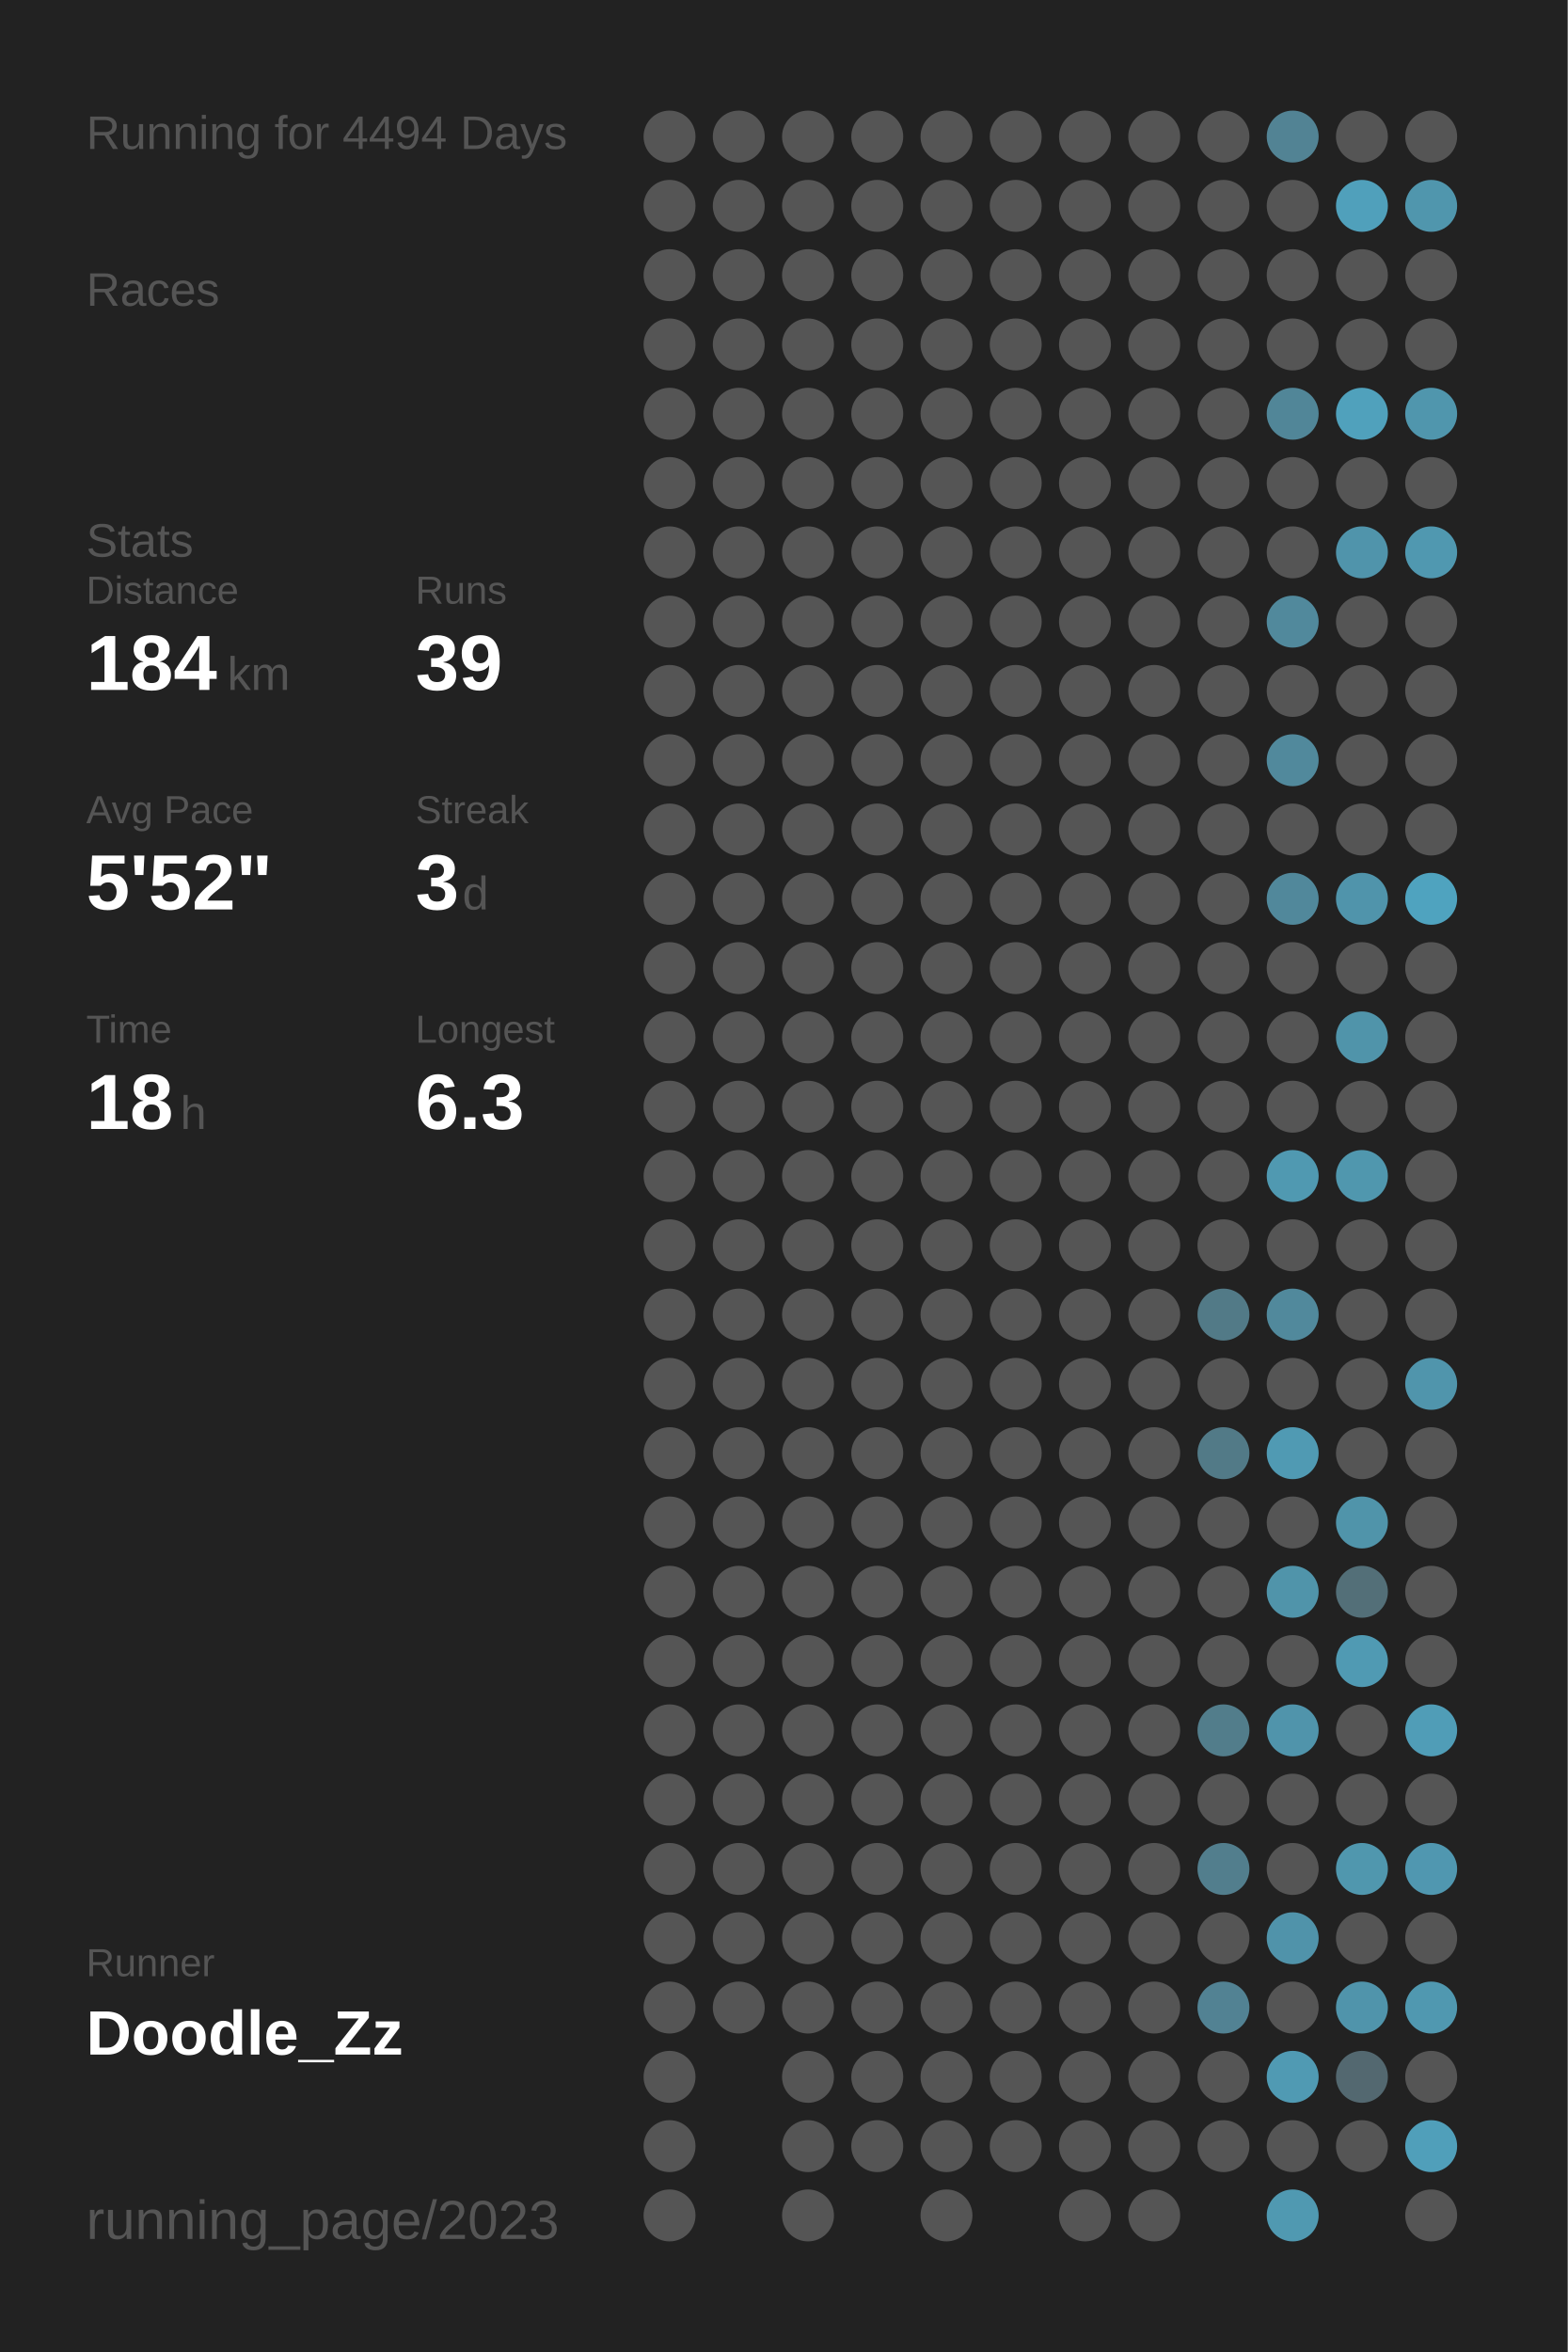
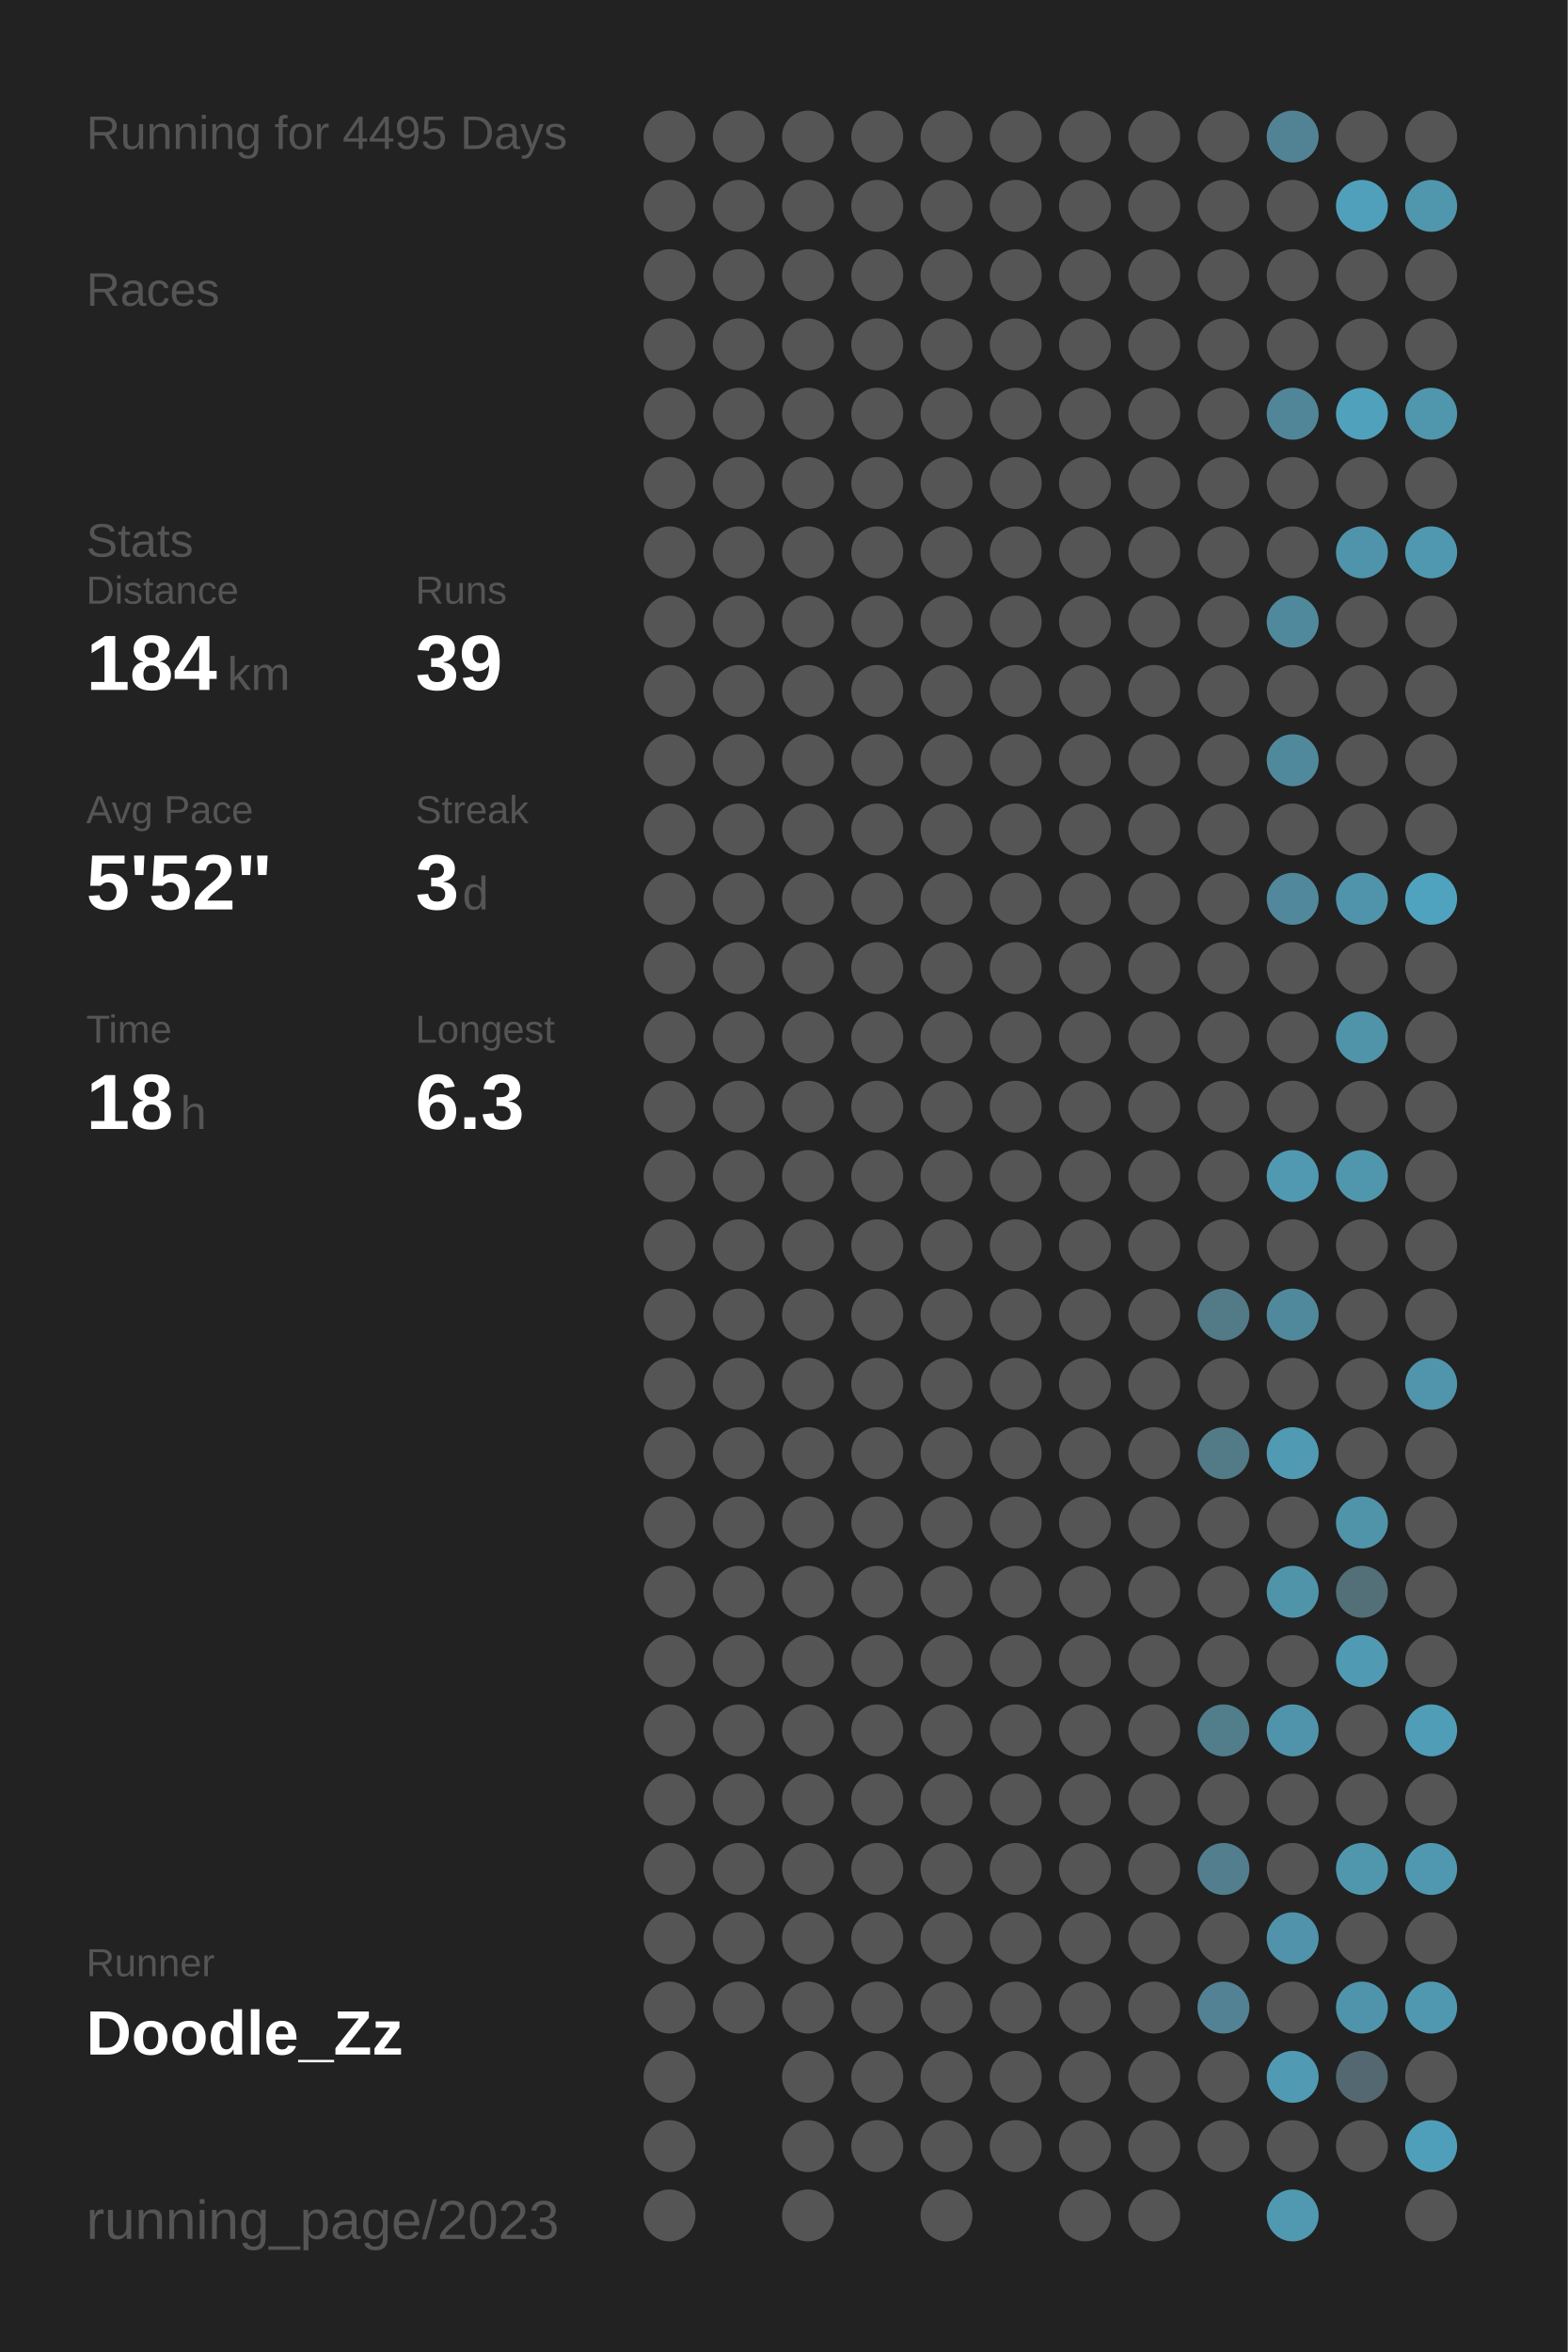
<svg xmlns="http://www.w3.org/2000/svg" baseProfile="full" height="300mm" version="1.1" viewBox="0,0,200,300" width="200mm">
  <defs />
  <rect fill="#222222" height="300" width="200" x="0" y="0" />
-   <text fill="#555555" style="font-size:6px; font-family:Arial;" x="11" y="19">Running for 4494 Days</text>
+   <text fill="#555555" style="font-size:6px; font-family:Arial;" x="11" y="19">Running for 4495 Days</text>
  <text fill="#555555" style="font-size:6px; font-family:Arial;" x="11" y="39">Races</text>
  <text fill="#555555" style="font-size:6px; font-family:Arial;" x="11" y="71">Stats</text>
  <text fill="#555555" style="font-size:5px; font-family:Arial;" x="11" y="77">Distance</text>
  <text fill="#FFFFFF" style="font-size:10px; font-family:Arial; font-weight:bold;" x="11" y="88">184</text>
  <text fill="#555555" style="font-size:6px; font-family:Arial;" x="29" y="88">km</text>
  <text fill="#555555" style="font-size:5px; font-family:Arial;" x="53" y="77">Runs</text>
  <text fill="#FFFFFF" style="font-size:10px; font-family:Arial; font-weight:bold;" x="53" y="88">39</text>
  <text fill="#555555" style="font-size:5px; font-family:Arial;" x="11" y="105">Avg Pace</text>
  <text fill="#FFFFFF" style="font-size:10px; font-family:Arial; font-weight:bold;" x="11" y="116">5'52"</text>
  <text fill="#555555" style="font-size:5px; font-family:Arial;" x="53" y="105">Streak</text>
  <text fill="#FFFFFF" style="font-size:10px; font-family:Arial; font-weight:bold;" x="53" y="116">3</text>
  <text fill="#555555" style="font-size:6px; font-family:Arial;" x="59" y="116">d</text>
  <text fill="#555555" style="font-size:5px; font-family:Arial;" x="11" y="133">Time</text>
  <text fill="#FFFFFF" style="font-size:10px; font-family:Arial; font-weight:bold;" x="11" y="144">18</text>
  <text fill="#555555" style="font-size:6px; font-family:Arial;" x="23" y="144">h</text>
  <text fill="#555555" style="font-size:5px; font-family:Arial;" x="53" y="133">Longest</text>
  <text fill="#FFFFFF" style="font-size:10px; font-family:Arial; font-weight:bold;" x="53" y="144">6.3</text>
  <text fill="#555555" style="font-size:5px; font-family:Arial;" x="11" y="252.065">Runner</text>
  <text fill="#FFFFFF" style="font-size:8px; font-family:Arial; font-weight:bold;" x="11" y="262.065">Doodle_Zz</text>
  <text fill="#555555" style="font-size:7px; font-family:Arial;" x="11" y="285.581">running_page/2023</text>
  <circle cx="85.417" cy="17.419" fill="#555555" r="3.312" />
  <circle cx="85.417" cy="26.258" fill="#555555" r="3.312" />
  <circle cx="85.417" cy="35.097" fill="#555555" r="3.312" />
  <circle cx="85.417" cy="43.935" fill="#555555" r="3.312" />
  <circle cx="85.417" cy="52.774" fill="#555555" r="3.312" />
  <circle cx="85.417" cy="61.613" fill="#555555" r="3.312" />
  <circle cx="85.417" cy="70.452" fill="#555555" r="3.312" />
  <circle cx="85.417" cy="79.29" fill="#555555" r="3.312" />
  <circle cx="85.417" cy="88.129" fill="#555555" r="3.312" />
  <circle cx="85.417" cy="96.968" fill="#555555" r="3.312" />
  <circle cx="85.417" cy="105.806" fill="#555555" r="3.312" />
  <circle cx="85.417" cy="114.645" fill="#555555" r="3.312" />
  <circle cx="85.417" cy="123.484" fill="#555555" r="3.312" />
  <circle cx="85.417" cy="132.323" fill="#555555" r="3.312" />
  <circle cx="85.417" cy="141.161" fill="#555555" r="3.312" />
  <circle cx="85.417" cy="150" fill="#555555" r="3.312" />
  <circle cx="85.417" cy="158.839" fill="#555555" r="3.312" />
  <circle cx="85.417" cy="167.677" fill="#555555" r="3.312" />
  <circle cx="85.417" cy="176.516" fill="#555555" r="3.312" />
  <circle cx="85.417" cy="185.355" fill="#555555" r="3.312" />
  <circle cx="85.417" cy="194.194" fill="#555555" r="3.312" />
  <circle cx="85.417" cy="203.032" fill="#555555" r="3.312" />
  <circle cx="85.417" cy="211.871" fill="#555555" r="3.312" />
  <circle cx="85.417" cy="220.71" fill="#555555" r="3.312" />
  <circle cx="85.417" cy="229.548" fill="#555555" r="3.312" />
  <circle cx="85.417" cy="238.387" fill="#555555" r="3.312" />
  <circle cx="85.417" cy="247.226" fill="#555555" r="3.312" />
  <circle cx="85.417" cy="256.065" fill="#555555" r="3.312" />
  <circle cx="85.417" cy="264.903" fill="#555555" r="3.312" />
  <circle cx="85.417" cy="273.742" fill="#555555" r="3.312" />
  <circle cx="85.417" cy="282.581" fill="#555555" r="3.312" />
  <circle cx="94.25" cy="17.419" fill="#555555" r="3.312" />
  <circle cx="94.25" cy="26.258" fill="#555555" r="3.312" />
  <circle cx="94.25" cy="35.097" fill="#555555" r="3.312" />
  <circle cx="94.25" cy="43.935" fill="#555555" r="3.312" />
  <circle cx="94.25" cy="52.774" fill="#555555" r="3.312" />
  <circle cx="94.25" cy="61.613" fill="#555555" r="3.312" />
  <circle cx="94.25" cy="70.452" fill="#555555" r="3.312" />
  <circle cx="94.25" cy="79.29" fill="#555555" r="3.312" />
  <circle cx="94.25" cy="88.129" fill="#555555" r="3.312" />
  <circle cx="94.25" cy="96.968" fill="#555555" r="3.312" />
  <circle cx="94.25" cy="105.806" fill="#555555" r="3.312" />
  <circle cx="94.25" cy="114.645" fill="#555555" r="3.312" />
  <circle cx="94.25" cy="123.484" fill="#555555" r="3.312" />
  <circle cx="94.25" cy="132.323" fill="#555555" r="3.312" />
  <circle cx="94.25" cy="141.161" fill="#555555" r="3.312" />
  <circle cx="94.25" cy="150" fill="#555555" r="3.312" />
  <circle cx="94.25" cy="158.839" fill="#555555" r="3.312" />
  <circle cx="94.25" cy="167.677" fill="#555555" r="3.312" />
  <circle cx="94.25" cy="176.516" fill="#555555" r="3.312" />
  <circle cx="94.25" cy="185.355" fill="#555555" r="3.312" />
  <circle cx="94.25" cy="194.194" fill="#555555" r="3.312" />
  <circle cx="94.25" cy="203.032" fill="#555555" r="3.312" />
  <circle cx="94.25" cy="211.871" fill="#555555" r="3.312" />
  <circle cx="94.25" cy="220.71" fill="#555555" r="3.312" />
  <circle cx="94.25" cy="229.548" fill="#555555" r="3.312" />
  <circle cx="94.25" cy="238.387" fill="#555555" r="3.312" />
  <circle cx="94.25" cy="247.226" fill="#555555" r="3.312" />
  <circle cx="94.25" cy="256.065" fill="#555555" r="3.312" />
  <circle cx="103.083" cy="17.419" fill="#555555" r="3.312" />
  <circle cx="103.083" cy="26.258" fill="#555555" r="3.312" />
  <circle cx="103.083" cy="35.097" fill="#555555" r="3.312" />
  <circle cx="103.083" cy="43.935" fill="#555555" r="3.312" />
  <circle cx="103.083" cy="52.774" fill="#555555" r="3.312" />
  <circle cx="103.083" cy="61.613" fill="#555555" r="3.312" />
  <circle cx="103.083" cy="70.452" fill="#555555" r="3.312" />
  <circle cx="103.083" cy="79.29" fill="#555555" r="3.312" />
  <circle cx="103.083" cy="88.129" fill="#555555" r="3.312" />
  <circle cx="103.083" cy="96.968" fill="#555555" r="3.312" />
  <circle cx="103.083" cy="105.806" fill="#555555" r="3.312" />
  <circle cx="103.083" cy="114.645" fill="#555555" r="3.312" />
  <circle cx="103.083" cy="123.484" fill="#555555" r="3.312" />
  <circle cx="103.083" cy="132.323" fill="#555555" r="3.312" />
  <circle cx="103.083" cy="141.161" fill="#555555" r="3.312" />
  <circle cx="103.083" cy="150" fill="#555555" r="3.312" />
  <circle cx="103.083" cy="158.839" fill="#555555" r="3.312" />
  <circle cx="103.083" cy="167.677" fill="#555555" r="3.312" />
  <circle cx="103.083" cy="176.516" fill="#555555" r="3.312" />
  <circle cx="103.083" cy="185.355" fill="#555555" r="3.312" />
  <circle cx="103.083" cy="194.194" fill="#555555" r="3.312" />
  <circle cx="103.083" cy="203.032" fill="#555555" r="3.312" />
  <circle cx="103.083" cy="211.871" fill="#555555" r="3.312" />
  <circle cx="103.083" cy="220.71" fill="#555555" r="3.312" />
  <circle cx="103.083" cy="229.548" fill="#555555" r="3.312" />
  <circle cx="103.083" cy="238.387" fill="#555555" r="3.312" />
  <circle cx="103.083" cy="247.226" fill="#555555" r="3.312" />
  <circle cx="103.083" cy="256.065" fill="#555555" r="3.312" />
  <circle cx="103.083" cy="264.903" fill="#555555" r="3.312" />
  <circle cx="103.083" cy="273.742" fill="#555555" r="3.312" />
  <circle cx="103.083" cy="282.581" fill="#555555" r="3.312" />
  <circle cx="111.917" cy="17.419" fill="#555555" r="3.312" />
  <circle cx="111.917" cy="26.258" fill="#555555" r="3.312" />
  <circle cx="111.917" cy="35.097" fill="#555555" r="3.312" />
  <circle cx="111.917" cy="43.935" fill="#555555" r="3.312" />
  <circle cx="111.917" cy="52.774" fill="#555555" r="3.312" />
  <circle cx="111.917" cy="61.613" fill="#555555" r="3.312" />
  <circle cx="111.917" cy="70.452" fill="#555555" r="3.312" />
  <circle cx="111.917" cy="79.29" fill="#555555" r="3.312" />
  <circle cx="111.917" cy="88.129" fill="#555555" r="3.312" />
  <circle cx="111.917" cy="96.968" fill="#555555" r="3.312" />
  <circle cx="111.917" cy="105.806" fill="#555555" r="3.312" />
  <circle cx="111.917" cy="114.645" fill="#555555" r="3.312" />
  <circle cx="111.917" cy="123.484" fill="#555555" r="3.312" />
  <circle cx="111.917" cy="132.323" fill="#555555" r="3.312" />
  <circle cx="111.917" cy="141.161" fill="#555555" r="3.312" />
  <circle cx="111.917" cy="150" fill="#555555" r="3.312" />
  <circle cx="111.917" cy="158.839" fill="#555555" r="3.312" />
  <circle cx="111.917" cy="167.677" fill="#555555" r="3.312" />
  <circle cx="111.917" cy="176.516" fill="#555555" r="3.312" />
  <circle cx="111.917" cy="185.355" fill="#555555" r="3.312" />
  <circle cx="111.917" cy="194.194" fill="#555555" r="3.312" />
  <circle cx="111.917" cy="203.032" fill="#555555" r="3.312" />
  <circle cx="111.917" cy="211.871" fill="#555555" r="3.312" />
  <circle cx="111.917" cy="220.71" fill="#555555" r="3.312" />
  <circle cx="111.917" cy="229.548" fill="#555555" r="3.312" />
  <circle cx="111.917" cy="238.387" fill="#555555" r="3.312" />
  <circle cx="111.917" cy="247.226" fill="#555555" r="3.312" />
  <circle cx="111.917" cy="256.065" fill="#555555" r="3.312" />
  <circle cx="111.917" cy="264.903" fill="#555555" r="3.312" />
  <circle cx="111.917" cy="273.742" fill="#555555" r="3.312" />
  <circle cx="120.75" cy="17.419" fill="#555555" r="3.312" />
  <circle cx="120.75" cy="26.258" fill="#555555" r="3.312" />
  <circle cx="120.75" cy="35.097" fill="#555555" r="3.312" />
  <circle cx="120.75" cy="43.935" fill="#555555" r="3.312" />
  <circle cx="120.75" cy="52.774" fill="#555555" r="3.312" />
  <circle cx="120.75" cy="61.613" fill="#555555" r="3.312" />
  <circle cx="120.75" cy="70.452" fill="#555555" r="3.312" />
  <circle cx="120.75" cy="79.29" fill="#555555" r="3.312" />
  <circle cx="120.75" cy="88.129" fill="#555555" r="3.312" />
  <circle cx="120.75" cy="96.968" fill="#555555" r="3.312" />
  <circle cx="120.75" cy="105.806" fill="#555555" r="3.312" />
  <circle cx="120.75" cy="114.645" fill="#555555" r="3.312" />
  <circle cx="120.75" cy="123.484" fill="#555555" r="3.312" />
  <circle cx="120.75" cy="132.323" fill="#555555" r="3.312" />
  <circle cx="120.75" cy="141.161" fill="#555555" r="3.312" />
  <circle cx="120.75" cy="150" fill="#555555" r="3.312" />
  <circle cx="120.75" cy="158.839" fill="#555555" r="3.312" />
  <circle cx="120.75" cy="167.677" fill="#555555" r="3.312" />
  <circle cx="120.75" cy="176.516" fill="#555555" r="3.312" />
  <circle cx="120.75" cy="185.355" fill="#555555" r="3.312" />
  <circle cx="120.75" cy="194.194" fill="#555555" r="3.312" />
  <circle cx="120.75" cy="203.032" fill="#555555" r="3.312" />
  <circle cx="120.75" cy="211.871" fill="#555555" r="3.312" />
  <circle cx="120.75" cy="220.71" fill="#555555" r="3.312" />
  <circle cx="120.75" cy="229.548" fill="#555555" r="3.312" />
  <circle cx="120.75" cy="238.387" fill="#555555" r="3.312" />
  <circle cx="120.75" cy="247.226" fill="#555555" r="3.312" />
  <circle cx="120.75" cy="256.065" fill="#555555" r="3.312" />
  <circle cx="120.75" cy="264.903" fill="#555555" r="3.312" />
  <circle cx="120.75" cy="273.742" fill="#555555" r="3.312" />
  <circle cx="120.75" cy="282.581" fill="#555555" r="3.312" />
  <circle cx="129.583" cy="17.419" fill="#555555" r="3.312" />
  <circle cx="129.583" cy="26.258" fill="#555555" r="3.312" />
  <circle cx="129.583" cy="35.097" fill="#555555" r="3.312" />
  <circle cx="129.583" cy="43.935" fill="#555555" r="3.312" />
  <circle cx="129.583" cy="52.774" fill="#555555" r="3.312" />
  <circle cx="129.583" cy="61.613" fill="#555555" r="3.312" />
  <circle cx="129.583" cy="70.452" fill="#555555" r="3.312" />
  <circle cx="129.583" cy="79.29" fill="#555555" r="3.312" />
  <circle cx="129.583" cy="88.129" fill="#555555" r="3.312" />
  <circle cx="129.583" cy="96.968" fill="#555555" r="3.312" />
  <circle cx="129.583" cy="105.806" fill="#555555" r="3.312" />
  <circle cx="129.583" cy="114.645" fill="#555555" r="3.312" />
  <circle cx="129.583" cy="123.484" fill="#555555" r="3.312" />
  <circle cx="129.583" cy="132.323" fill="#555555" r="3.312" />
  <circle cx="129.583" cy="141.161" fill="#555555" r="3.312" />
  <circle cx="129.583" cy="150" fill="#555555" r="3.312" />
  <circle cx="129.583" cy="158.839" fill="#555555" r="3.312" />
  <circle cx="129.583" cy="167.677" fill="#555555" r="3.312" />
  <circle cx="129.583" cy="176.516" fill="#555555" r="3.312" />
  <circle cx="129.583" cy="185.355" fill="#555555" r="3.312" />
  <circle cx="129.583" cy="194.194" fill="#555555" r="3.312" />
  <circle cx="129.583" cy="203.032" fill="#555555" r="3.312" />
  <circle cx="129.583" cy="211.871" fill="#555555" r="3.312" />
  <circle cx="129.583" cy="220.71" fill="#555555" r="3.312" />
  <circle cx="129.583" cy="229.548" fill="#555555" r="3.312" />
  <circle cx="129.583" cy="238.387" fill="#555555" r="3.312" />
  <circle cx="129.583" cy="247.226" fill="#555555" r="3.312" />
  <circle cx="129.583" cy="256.065" fill="#555555" r="3.312" />
  <circle cx="129.583" cy="264.903" fill="#555555" r="3.312" />
  <circle cx="129.583" cy="273.742" fill="#555555" r="3.312" />
  <circle cx="138.417" cy="17.419" fill="#555555" r="3.312" />
  <circle cx="138.417" cy="26.258" fill="#555555" r="3.312" />
  <circle cx="138.417" cy="35.097" fill="#555555" r="3.312" />
  <circle cx="138.417" cy="43.935" fill="#555555" r="3.312" />
  <circle cx="138.417" cy="52.774" fill="#555555" r="3.312" />
  <circle cx="138.417" cy="61.613" fill="#555555" r="3.312" />
  <circle cx="138.417" cy="70.452" fill="#555555" r="3.312" />
  <circle cx="138.417" cy="79.29" fill="#555555" r="3.312" />
  <circle cx="138.417" cy="88.129" fill="#555555" r="3.312" />
  <circle cx="138.417" cy="96.968" fill="#555555" r="3.312" />
  <circle cx="138.417" cy="105.806" fill="#555555" r="3.312" />
  <circle cx="138.417" cy="114.645" fill="#555555" r="3.312" />
  <circle cx="138.417" cy="123.484" fill="#555555" r="3.312" />
  <circle cx="138.417" cy="132.323" fill="#555555" r="3.312" />
  <circle cx="138.417" cy="141.161" fill="#555555" r="3.312" />
  <circle cx="138.417" cy="150" fill="#555555" r="3.312" />
  <circle cx="138.417" cy="158.839" fill="#555555" r="3.312" />
  <circle cx="138.417" cy="167.677" fill="#555555" r="3.312" />
  <circle cx="138.417" cy="176.516" fill="#555555" r="3.312" />
  <circle cx="138.417" cy="185.355" fill="#555555" r="3.312" />
  <circle cx="138.417" cy="194.194" fill="#555555" r="3.312" />
  <circle cx="138.417" cy="203.032" fill="#555555" r="3.312" />
  <circle cx="138.417" cy="211.871" fill="#555555" r="3.312" />
  <circle cx="138.417" cy="220.71" fill="#555555" r="3.312" />
  <circle cx="138.417" cy="229.548" fill="#555555" r="3.312" />
  <circle cx="138.417" cy="238.387" fill="#555555" r="3.312" />
  <circle cx="138.417" cy="247.226" fill="#555555" r="3.312" />
  <circle cx="138.417" cy="256.065" fill="#555555" r="3.312" />
  <circle cx="138.417" cy="264.903" fill="#555555" r="3.312" />
  <circle cx="138.417" cy="273.742" fill="#555555" r="3.312" />
  <circle cx="138.417" cy="282.581" fill="#555555" r="3.312" />
  <circle cx="147.25" cy="17.419" fill="#555555" r="3.312" />
  <circle cx="147.25" cy="26.258" fill="#555555" r="3.312" />
  <circle cx="147.25" cy="35.097" fill="#555555" r="3.312" />
  <circle cx="147.25" cy="43.935" fill="#555555" r="3.312" />
  <circle cx="147.25" cy="52.774" fill="#555555" r="3.312" />
  <circle cx="147.25" cy="61.613" fill="#555555" r="3.312" />
  <circle cx="147.25" cy="70.452" fill="#555555" r="3.312" />
  <circle cx="147.25" cy="79.29" fill="#555555" r="3.312" />
  <circle cx="147.25" cy="88.129" fill="#555555" r="3.312" />
  <circle cx="147.25" cy="96.968" fill="#555555" r="3.312" />
  <circle cx="147.25" cy="105.806" fill="#555555" r="3.312" />
  <circle cx="147.25" cy="114.645" fill="#555555" r="3.312" />
  <circle cx="147.25" cy="123.484" fill="#555555" r="3.312" />
  <circle cx="147.25" cy="132.323" fill="#555555" r="3.312" />
  <circle cx="147.25" cy="141.161" fill="#555555" r="3.312" />
  <circle cx="147.25" cy="150" fill="#555555" r="3.312" />
  <circle cx="147.25" cy="158.839" fill="#555555" r="3.312" />
  <circle cx="147.25" cy="167.677" fill="#555555" r="3.312" />
  <circle cx="147.25" cy="176.516" fill="#555555" r="3.312" />
  <circle cx="147.25" cy="185.355" fill="#555555" r="3.312" />
  <circle cx="147.25" cy="194.194" fill="#555555" r="3.312" />
  <circle cx="147.25" cy="203.032" fill="#555555" r="3.312" />
  <circle cx="147.25" cy="211.871" fill="#555555" r="3.312" />
  <circle cx="147.25" cy="220.71" fill="#555555" r="3.312" />
  <circle cx="147.25" cy="229.548" fill="#555555" r="3.312" />
  <circle cx="147.25" cy="238.387" fill="#555555" r="3.312" />
  <circle cx="147.25" cy="247.226" fill="#555555" r="3.312" />
  <circle cx="147.25" cy="256.065" fill="#555555" r="3.312" />
  <circle cx="147.25" cy="264.903" fill="#555555" r="3.312" />
  <circle cx="147.25" cy="273.742" fill="#555555" r="3.312" />
  <circle cx="147.25" cy="282.581" fill="#555555" r="3.312" />
  <circle cx="156.083" cy="17.419" fill="#555555" r="3.312" />
  <circle cx="156.083" cy="26.258" fill="#555555" r="3.312" />
  <circle cx="156.083" cy="35.097" fill="#555555" r="3.312" />
  <circle cx="156.083" cy="43.935" fill="#555555" r="3.312" />
  <circle cx="156.083" cy="52.774" fill="#555555" r="3.312" />
  <circle cx="156.083" cy="61.613" fill="#555555" r="3.312" />
  <circle cx="156.083" cy="70.452" fill="#555555" r="3.312" />
  <circle cx="156.083" cy="79.29" fill="#555555" r="3.312" />
  <circle cx="156.083" cy="88.129" fill="#555555" r="3.312" />
  <circle cx="156.083" cy="96.968" fill="#555555" r="3.312" />
  <circle cx="156.083" cy="105.806" fill="#555555" r="3.312" />
  <circle cx="156.083" cy="114.645" fill="#555555" r="3.312" />
  <circle cx="156.083" cy="123.484" fill="#555555" r="3.312" />
  <circle cx="156.083" cy="132.323" fill="#555555" r="3.312" />
  <circle cx="156.083" cy="141.161" fill="#555555" r="3.312" />
  <circle cx="156.083" cy="150" fill="#555555" r="3.312" />
  <circle cx="156.083" cy="158.839" fill="#555555" r="3.312" />
  <circle cx="156.083" cy="167.677" fill="#527a87" r="3.312" />
  <circle cx="156.083" cy="176.516" fill="#555555" r="3.312" />
  <circle cx="156.083" cy="185.355" fill="#527a87" r="3.312" />
  <circle cx="156.083" cy="194.194" fill="#555555" r="3.312" />
  <circle cx="156.083" cy="203.032" fill="#555555" r="3.312" />
  <circle cx="156.083" cy="211.871" fill="#555555" r="3.312" />
  <circle cx="156.083" cy="220.71" fill="#527d8b" r="3.312" />
  <circle cx="156.083" cy="229.548" fill="#555555" r="3.312" />
  <circle cx="156.083" cy="238.387" fill="#527e8d" r="3.312" />
  <circle cx="156.083" cy="247.226" fill="#555555" r="3.312" />
  <circle cx="156.083" cy="256.065" fill="#528293" r="3.312" />
  <circle cx="156.083" cy="264.903" fill="#555555" r="3.312" />
  <circle cx="156.083" cy="273.742" fill="#555555" r="3.312" />
  <circle cx="164.917" cy="17.419" fill="#528394" r="3.312" />
  <circle cx="164.917" cy="26.258" fill="#555555" r="3.312" />
  <circle cx="164.917" cy="35.097" fill="#555555" r="3.312" />
  <circle cx="164.917" cy="43.935" fill="#555555" r="3.312" />
  <circle cx="164.917" cy="52.774" fill="#518698" r="3.312" />
  <circle cx="164.917" cy="61.613" fill="#555555" r="3.312" />
  <circle cx="164.917" cy="70.452" fill="#555555" r="3.312" />
  <circle cx="164.917" cy="79.29" fill="#51899c" r="3.312" />
  <circle cx="164.917" cy="88.129" fill="#555555" r="3.312" />
  <circle cx="164.917" cy="96.968" fill="#51899c" r="3.312" />
  <circle cx="164.917" cy="105.806" fill="#555555" r="3.312" />
  <circle cx="164.917" cy="114.645" fill="#51889b" r="3.312" />
  <circle cx="164.917" cy="123.484" fill="#555555" r="3.312" />
  <circle cx="164.917" cy="132.323" fill="#555555" r="3.312" />
  <circle cx="164.917" cy="141.161" fill="#555555" r="3.312" />
  <circle cx="164.917" cy="150" fill="#5099b1" r="3.312" />
  <circle cx="164.917" cy="158.839" fill="#555555" r="3.312" />
  <circle cx="164.917" cy="167.677" fill="#51899c" r="3.312" />
  <circle cx="164.917" cy="176.516" fill="#555555" r="3.312" />
  <circle cx="164.917" cy="185.355" fill="#509ab3" r="3.312" />
  <circle cx="164.917" cy="194.194" fill="#555555" r="3.312" />
  <circle cx="164.917" cy="203.032" fill="#5094aa" r="3.312" />
  <circle cx="164.917" cy="211.871" fill="#555555" r="3.312" />
  <circle cx="164.917" cy="220.71" fill="#5094ab" r="3.312" />
  <circle cx="164.917" cy="229.548" fill="#555555" r="3.312" />
  <circle cx="164.917" cy="238.387" fill="#555555" r="3.312" />
  <circle cx="164.917" cy="247.226" fill="#5093aa" r="3.312" />
  <circle cx="164.917" cy="256.065" fill="#555555" r="3.312" />
  <circle cx="164.917" cy="264.903" fill="#509ab3" r="3.312" />
  <circle cx="164.917" cy="273.742" fill="#555555" r="3.312" />
  <circle cx="164.917" cy="282.581" fill="#5099b1" r="3.312" />
  <circle cx="173.75" cy="17.419" fill="#555555" r="3.312" />
  <circle cx="173.75" cy="26.258" fill="#50a0bb" r="3.312" />
  <circle cx="173.75" cy="35.097" fill="#555555" r="3.312" />
  <circle cx="173.75" cy="43.935" fill="#555555" r="3.312" />
  <circle cx="173.75" cy="52.774" fill="#50a1bc" r="3.312" />
  <circle cx="173.75" cy="61.613" fill="#555555" r="3.312" />
  <circle cx="173.75" cy="70.452" fill="#5094ab" r="3.312" />
  <circle cx="173.75" cy="79.29" fill="#555555" r="3.312" />
  <circle cx="173.75" cy="88.129" fill="#555555" r="3.312" />
  <circle cx="173.75" cy="96.968" fill="#555555" r="3.312" />
  <circle cx="173.75" cy="105.806" fill="#555555" r="3.312" />
  <circle cx="173.75" cy="114.645" fill="#5094ab" r="3.312" />
  <circle cx="173.75" cy="123.484" fill="#555555" r="3.312" />
  <circle cx="173.75" cy="132.323" fill="#5094aa" r="3.312" />
  <circle cx="173.75" cy="141.161" fill="#555555" r="3.312" />
  <circle cx="173.75" cy="150" fill="#5097ae" r="3.312" />
  <circle cx="173.75" cy="158.839" fill="#555555" r="3.312" />
  <circle cx="173.75" cy="167.677" fill="#555555" r="3.312" />
  <circle cx="173.75" cy="176.516" fill="#555555" r="3.312" />
  <circle cx="173.75" cy="185.355" fill="#555555" r="3.312" />
  <circle cx="173.75" cy="194.194" fill="#5094aa" r="3.312" />
  <circle cx="173.75" cy="203.032" fill="#536f78" r="3.312" />
  <circle cx="173.75" cy="211.871" fill="#509ab3" r="3.312" />
  <circle cx="173.75" cy="220.71" fill="#555555" r="3.312" />
  <circle cx="173.75" cy="229.548" fill="#555555" r="3.312" />
  <circle cx="173.75" cy="238.387" fill="#5097ae" r="3.312" />
  <circle cx="173.75" cy="247.226" fill="#555555" r="3.312" />
  <circle cx="173.75" cy="256.065" fill="#5094ab" r="3.312" />
  <circle cx="173.75" cy="264.903" fill="#536870" r="3.312" />
  <circle cx="173.75" cy="273.742" fill="#555555" r="3.312" />
  <circle cx="182.583" cy="17.419" fill="#555555" r="3.312" />
  <circle cx="182.583" cy="26.258" fill="#5096ad" r="3.312" />
  <circle cx="182.583" cy="35.097" fill="#555555" r="3.312" />
  <circle cx="182.583" cy="43.935" fill="#555555" r="3.312" />
  <circle cx="182.583" cy="52.774" fill="#5096ad" r="3.312" />
  <circle cx="182.583" cy="61.613" fill="#555555" r="3.312" />
  <circle cx="182.583" cy="70.452" fill="#5098b0" r="3.312" />
  <circle cx="182.583" cy="79.29" fill="#555555" r="3.312" />
  <circle cx="182.583" cy="88.129" fill="#555555" r="3.312" />
  <circle cx="182.583" cy="96.968" fill="#555555" r="3.312" />
  <circle cx="182.583" cy="105.806" fill="#555555" r="3.312" />
  <circle cx="182.583" cy="114.645" fill="#4fa3bf" r="3.312" />
  <circle cx="182.583" cy="123.484" fill="#555555" r="3.312" />
  <circle cx="182.583" cy="132.323" fill="#555555" r="3.312" />
  <circle cx="182.583" cy="141.161" fill="#555555" r="3.312" />
  <circle cx="182.583" cy="150" fill="#555555" r="3.312" />
  <circle cx="182.583" cy="158.839" fill="#555555" r="3.312" />
  <circle cx="182.583" cy="167.677" fill="#555555" r="3.312" />
  <circle cx="182.583" cy="176.516" fill="#5095ac" r="3.312" />
  <circle cx="182.583" cy="185.355" fill="#555555" r="3.312" />
  <circle cx="182.583" cy="194.194" fill="#555555" r="3.312" />
  <circle cx="182.583" cy="203.032" fill="#555555" r="3.312" />
  <circle cx="182.583" cy="211.871" fill="#555555" r="3.312" />
  <circle cx="182.583" cy="220.71" fill="#509db7" r="3.312" />
  <circle cx="182.583" cy="229.548" fill="#555555" r="3.312" />
  <circle cx="182.583" cy="238.387" fill="#5097b0" r="3.312" />
  <circle cx="182.583" cy="247.226" fill="#555555" r="3.312" />
  <circle cx="182.583" cy="256.065" fill="#5098b0" r="3.312" />
  <circle cx="182.583" cy="264.903" fill="#555555" r="3.312" />
  <circle cx="182.583" cy="273.742" fill="#509fba" r="3.312" />
  <circle cx="182.583" cy="282.581" fill="#555555" r="3.312" />
</svg>
